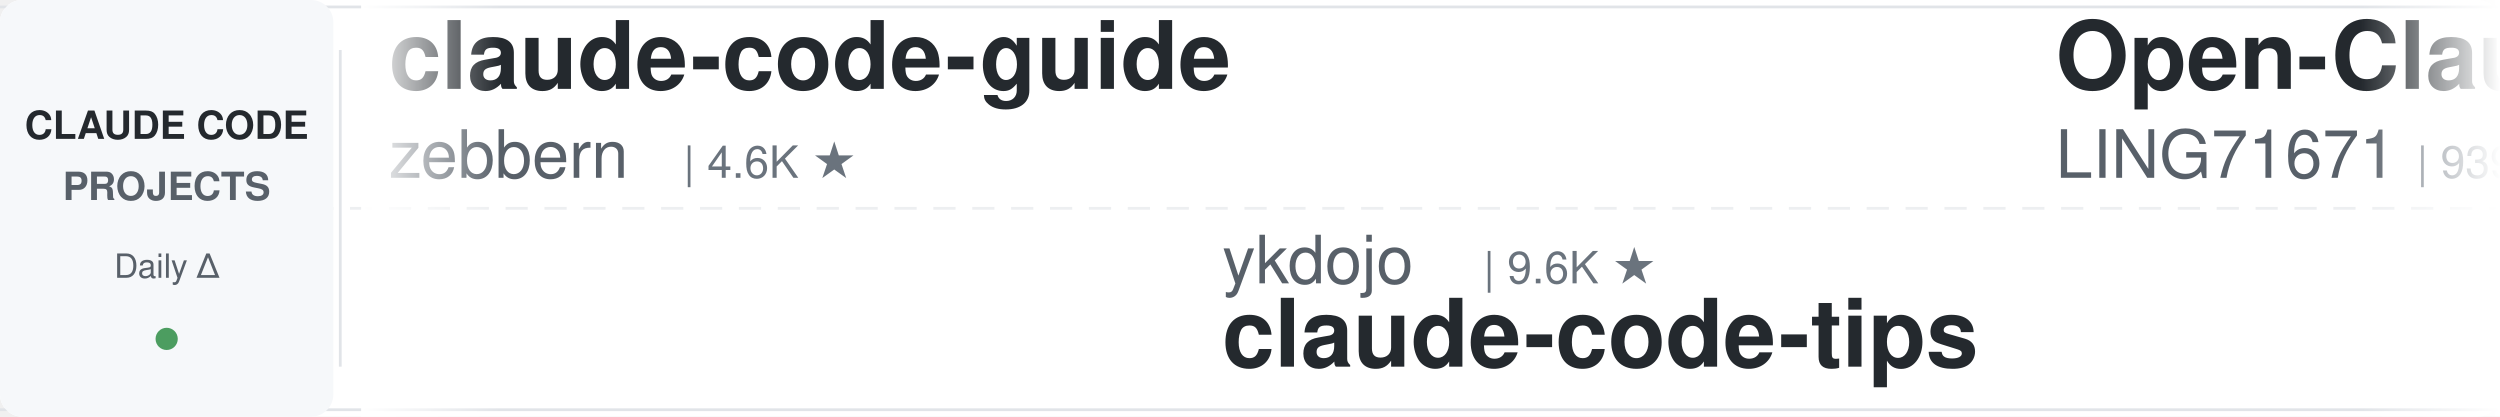
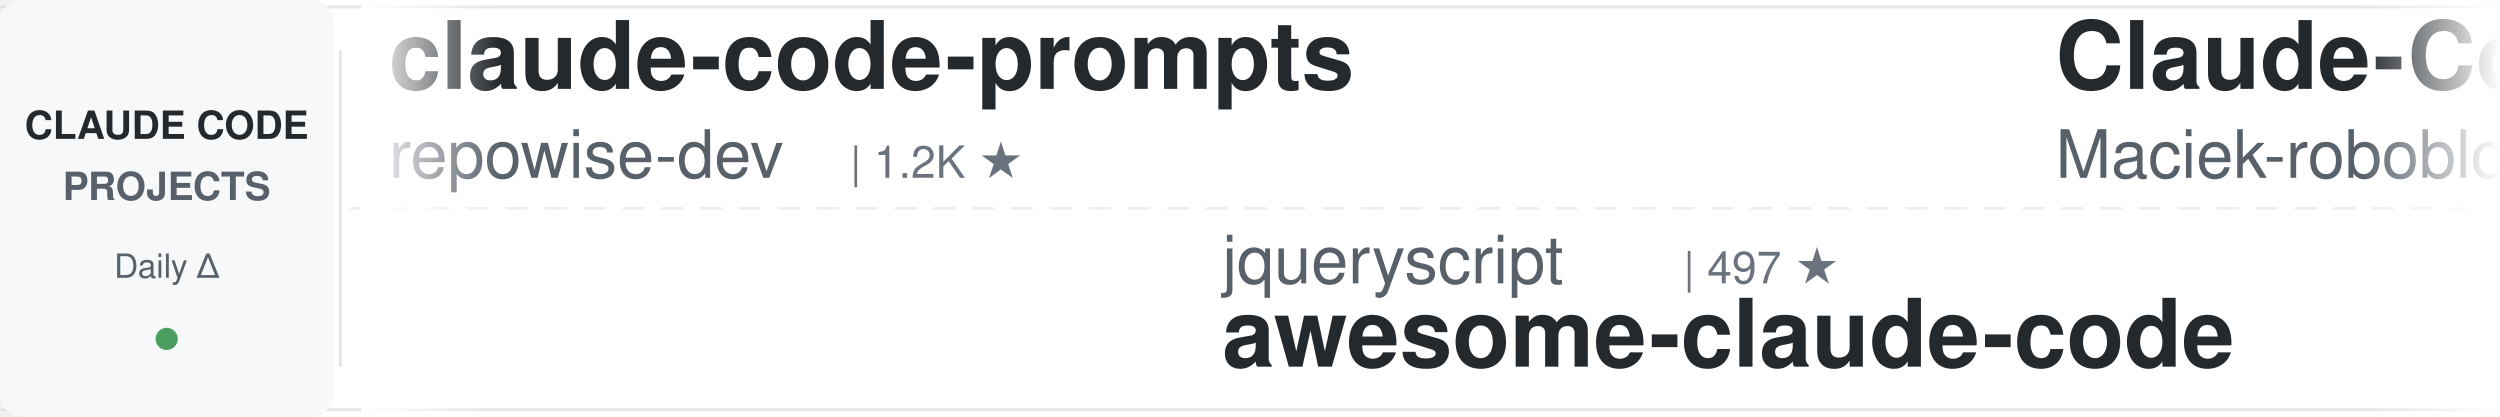
<svg xmlns="http://www.w3.org/2000/svg" width="900" height="150">
  <defs>
    <linearGradient id="awesomeLeftFade" x1="0%" y1="0%" x2="100%" y2="0%">
      <stop offset="0%" style="stop-color:#ffffff;stop-opacity:1" />
      <stop offset="100%" style="stop-color:#ffffff;stop-opacity:0" />
    </linearGradient>
    <linearGradient id="awesomeRightFade" x1="0%" y1="0%" x2="100%" y2="0%">
      <stop offset="0%" style="stop-color:#ffffff;stop-opacity:0" />
      <stop offset="100%" style="stop-color:#ffffff;stop-opacity:1" />
    </linearGradient>
  </defs>
  <rect width="900" height="150" fill="#ffffff" rx="8" />
  <rect x="0" y="2" width="900" height="1" fill="#e1e4e8" />
  <rect x="0" y="147" width="900" height="1" fill="#e1e4e8" />
  <line x1="0" y1="75" x2="900" y2="75" stroke="#e1e4e8" stroke-width="1" stroke-dasharray="8 6" opacity="0.6" />
  <rect x="0" y="0" width="120" height="150" fill="#f6f8fa" rx="8" />
  <text x="60" y="50" font-family="-apple-system, BlinkMacSystemFont, 'Segoe UI', Helvetica, Arial, sans-serif" font-size="14" font-weight="600" fill="#24292e" text-anchor="middle">CLAUDE CODE</text>
  <text x="60" y="72" font-family="-apple-system, BlinkMacSystemFont, 'Segoe UI', Helvetica, Arial, sans-serif" font-size="14" font-weight="600" fill="#586069" text-anchor="middle">PROJECTS</text>
  <text x="60" y="100" font-family="-apple-system, BlinkMacSystemFont, 'Segoe UI', Helvetica, Arial, sans-serif" font-size="12" font-weight="500" fill="#586069" text-anchor="middle">Daily Δ</text>
  <circle cx="60" cy="122" r="4" fill="#22863a" opacity="0.8" />
  <rect x="122" y="18" width="1" height="114" fill="#e1e4e8" />
  <clipPath id="awesomeTickerClip">
    <rect x="130" y="0" width="770" height="150" />
  </clipPath>
  <g clip-path="url(#awesomeTickerClip)">
    <g id="awesomeTickerItems">
      <animateTransform attributeName="transform" attributeType="XML" type="translate" from="0 0" to="-3000 0" dur="54s" repeatCount="indefinite" />
      <g transform="translate(0, 0)">
-         <text x="140" y="32" font-family="-apple-system, BlinkMacSystemFont, 'Segoe UI', Helvetica, Arial, sans-serif" font-size="34" font-weight="600" fill="#24292e">claude-code-guide</text>
-         <text x="140" y="64" font-family="-apple-system, BlinkMacSystemFont, 'Segoe UI', Helvetica, Arial, sans-serif" font-size="24" font-weight="400" fill="#586069">zebbern</text>
-         <text x="246" y="64" font-family="-apple-system, BlinkMacSystemFont, 'Segoe UI', Helvetica, Arial, sans-serif" font-size="16" font-weight="500" fill="#6a737d">| 4.6K ★</text>
+         <text x="140" y="32" font-family="-apple-system, BlinkMacSystemFont, 'Segoe UI', Helvetica, Arial, sans-serif" font-size="34" font-weight="600" fill="#24292e">claude-code-prompts</text>
+         <text x="140" y="64" font-family="-apple-system, BlinkMacSystemFont, 'Segoe UI', Helvetica, Arial, sans-serif" font-size="24" font-weight="400" fill="#586069">repowise-dev</text>
+         <text x="306" y="64" font-family="-apple-system, BlinkMacSystemFont, 'Segoe UI', Helvetica, Arial, sans-serif" font-size="16" font-weight="500" fill="#6a737d">| 1.2K ★</text>
      </g>
      <g transform="translate(300, 0)">
-         <text x="140" y="102" font-family="-apple-system, BlinkMacSystemFont, 'Segoe UI', Helvetica, Arial, sans-serif" font-size="24" font-weight="400" fill="#586069">ykdojo</text>
-         <text x="234" y="102" font-family="-apple-system, BlinkMacSystemFont, 'Segoe UI', Helvetica, Arial, sans-serif" font-size="16" font-weight="500" fill="#6a737d">| 9.6K ★</text>
-         <text x="140" y="132" font-family="-apple-system, BlinkMacSystemFont, 'Segoe UI', Helvetica, Arial, sans-serif" font-size="34" font-weight="600" fill="#24292e">claude-code-tips</text>
+         <text x="140" y="102" font-family="-apple-system, BlinkMacSystemFont, 'Segoe UI', Helvetica, Arial, sans-serif" font-size="24" font-weight="400" fill="#586069">jqueryscript</text>
+         <text x="306" y="102" font-family="-apple-system, BlinkMacSystemFont, 'Segoe UI', Helvetica, Arial, sans-serif" font-size="16" font-weight="500" fill="#6a737d">| 497 ★</text>
+         <text x="140" y="132" font-family="-apple-system, BlinkMacSystemFont, 'Segoe UI', Helvetica, Arial, sans-serif" font-size="34" font-weight="600" fill="#24292e">awesome-claude-code</text>
      </g>
      <g transform="translate(600, 0)">
-         <text x="140" y="32" font-family="-apple-system, BlinkMacSystemFont, 'Segoe UI', Helvetica, Arial, sans-serif" font-size="34" font-weight="600" fill="#24292e">Open-ClaudeCode</text>
-         <text x="140" y="64" font-family="-apple-system, BlinkMacSystemFont, 'Segoe UI', Helvetica, Arial, sans-serif" font-size="24" font-weight="400" fill="#586069">LING71671</text>
-         <text x="270" y="64" font-family="-apple-system, BlinkMacSystemFont, 'Segoe UI', Helvetica, Arial, sans-serif" font-size="16" font-weight="500" fill="#6a737d">| 939 ★</text>
+         <text x="140" y="32" font-family="-apple-system, BlinkMacSystemFont, 'Segoe UI', Helvetica, Arial, sans-serif" font-size="34" font-weight="600" fill="#24292e">Claude-Code-Usage-Monito...</text>
+         <text x="140" y="64" font-family="-apple-system, BlinkMacSystemFont, 'Segoe UI', Helvetica, Arial, sans-serif" font-size="24" font-weight="400" fill="#586069">Maciek-roboblog</text>
+         <text x="342" y="64" font-family="-apple-system, BlinkMacSystemFont, 'Segoe UI', Helvetica, Arial, sans-serif" font-size="16" font-weight="500" fill="#6a737d">| 8.6K ★</text>
      </g>
      <g transform="translate(900, 0)">
-         <text x="140" y="102" font-family="-apple-system, BlinkMacSystemFont, 'Segoe UI', Helvetica, Arial, sans-serif" font-size="24" font-weight="400" fill="#586069">ponponon</text>
-         <text x="258" y="102" font-family="-apple-system, BlinkMacSystemFont, 'Segoe UI', Helvetica, Arial, sans-serif" font-size="16" font-weight="500" fill="#6a737d">| 2.3K ★</text>
-         <text x="140" y="132" font-family="-apple-system, BlinkMacSystemFont, 'Segoe UI', Helvetica, Arial, sans-serif" font-size="34" font-weight="600" fill="#24292e">claude_code_src</text>
+         <text x="140" y="102" font-family="-apple-system, BlinkMacSystemFont, 'Segoe UI', Helvetica, Arial, sans-serif" font-size="24" font-weight="400" fill="#586069">Alishahryar1</text>
+         <text x="306" y="102" font-family="-apple-system, BlinkMacSystemFont, 'Segoe UI', Helvetica, Arial, sans-serif" font-size="16" font-weight="500" fill="#6a737d">| 45.3K ★</text>
+         <text x="392" y="102" font-family="-apple-system, BlinkMacSystemFont, 'Segoe UI', Helvetica, Arial, sans-serif" font-size="16" font-weight="500" fill="#22863a"> +16</text>
+         <text x="140" y="132" font-family="-apple-system, BlinkMacSystemFont, 'Segoe UI', Helvetica, Arial, sans-serif" font-size="34" font-weight="600" fill="#24292e">free-claude-code</text>
      </g>
      <g transform="translate(1200, 0)">
-         <text x="140" y="32" font-family="-apple-system, BlinkMacSystemFont, 'Segoe UI', Helvetica, Arial, sans-serif" font-size="34" font-weight="600" fill="#24292e">ralph-claude-code</text>
-         <text x="140" y="64" font-family="-apple-system, BlinkMacSystemFont, 'Segoe UI', Helvetica, Arial, sans-serif" font-size="24" font-weight="400" fill="#586069">frankbria</text>
-         <text x="270" y="64" font-family="-apple-system, BlinkMacSystemFont, 'Segoe UI', Helvetica, Arial, sans-serif" font-size="16" font-weight="500" fill="#6a737d">| 9.6K ★</text>
-         <text x="347" y="64" font-family="-apple-system, BlinkMacSystemFont, 'Segoe UI', Helvetica, Arial, sans-serif" font-size="16" font-weight="500" fill="#cb2431"> -1</text>
+         <text x="140" y="32" font-family="-apple-system, BlinkMacSystemFont, 'Segoe UI', Helvetica, Arial, sans-serif" font-size="34" font-weight="600" fill="#24292e">claude-code-guide</text>
+         <text x="140" y="64" font-family="-apple-system, BlinkMacSystemFont, 'Segoe UI', Helvetica, Arial, sans-serif" font-size="24" font-weight="400" fill="#586069">Cranot</text>
+         <text x="234" y="64" font-family="-apple-system, BlinkMacSystemFont, 'Segoe UI', Helvetica, Arial, sans-serif" font-size="16" font-weight="500" fill="#6a737d">| 2.9K ★</text>
      </g>
      <g transform="translate(1500, 0)">
-         <text x="140" y="102" font-family="-apple-system, BlinkMacSystemFont, 'Segoe UI', Helvetica, Arial, sans-serif" font-size="24" font-weight="400" fill="#586069">huangserva</text>
-         <text x="282" y="102" font-family="-apple-system, BlinkMacSystemFont, 'Segoe UI', Helvetica, Arial, sans-serif" font-size="16" font-weight="500" fill="#6a737d">| 622 ★</text>
-         <text x="140" y="132" font-family="-apple-system, BlinkMacSystemFont, 'Segoe UI', Helvetica, Arial, sans-serif" font-size="34" font-weight="600" fill="#24292e">claude-code-cli</text>
+         <text x="140" y="102" font-family="-apple-system, BlinkMacSystemFont, 'Segoe UI', Helvetica, Arial, sans-serif" font-size="24" font-weight="400" fill="#586069">shanraisshan</text>
+         <text x="306" y="102" font-family="-apple-system, BlinkMacSystemFont, 'Segoe UI', Helvetica, Arial, sans-serif" font-size="16" font-weight="500" fill="#6a737d">| 64.3K ★</text>
+         <text x="392" y="102" font-family="-apple-system, BlinkMacSystemFont, 'Segoe UI', Helvetica, Arial, sans-serif" font-size="16" font-weight="500" fill="#22863a"> +3</text>
+         <text x="140" y="132" font-family="-apple-system, BlinkMacSystemFont, 'Segoe UI', Helvetica, Arial, sans-serif" font-size="34" font-weight="600" fill="#24292e">claude-code-best-practic...</text>
      </g>
      <g transform="translate(1800, 0)">
-         <text x="140" y="32" font-family="-apple-system, BlinkMacSystemFont, 'Segoe UI', Helvetica, Arial, sans-serif" font-size="34" font-weight="600" fill="#24292e">claude_codex_bridge</text>
-         <text x="140" y="64" font-family="-apple-system, BlinkMacSystemFont, 'Segoe UI', Helvetica, Arial, sans-serif" font-size="24" font-weight="400" fill="#586069">SeemSeam</text>
-         <text x="258" y="64" font-family="-apple-system, BlinkMacSystemFont, 'Segoe UI', Helvetica, Arial, sans-serif" font-size="16" font-weight="500" fill="#6a737d">| 3.4K ★</text>
-         <text x="335" y="64" font-family="-apple-system, BlinkMacSystemFont, 'Segoe UI', Helvetica, Arial, sans-serif" font-size="16" font-weight="500" fill="#22863a"> +2</text>
+         <text x="140" y="32" font-family="-apple-system, BlinkMacSystemFont, 'Segoe UI', Helvetica, Arial, sans-serif" font-size="34" font-weight="600" fill="#24292e">edmunds-claude-code</text>
+         <text x="140" y="64" font-family="-apple-system, BlinkMacSystemFont, 'Segoe UI', Helvetica, Arial, sans-serif" font-size="24" font-weight="400" fill="#586069">edmund-io</text>
+         <text x="270" y="64" font-family="-apple-system, BlinkMacSystemFont, 'Segoe UI', Helvetica, Arial, sans-serif" font-size="16" font-weight="500" fill="#6a737d">| 1.5K ★</text>
      </g>
      <g transform="translate(2100, 0)">
-         <text x="140" y="102" font-family="-apple-system, BlinkMacSystemFont, 'Segoe UI', Helvetica, Arial, sans-serif" font-size="24" font-weight="400" fill="#586069">OrcaWhisper</text>
-         <text x="294" y="102" font-family="-apple-system, BlinkMacSystemFont, 'Segoe UI', Helvetica, Arial, sans-serif" font-size="16" font-weight="500" fill="#6a737d">| 88 ★</text>
-         <text x="140" y="132" font-family="-apple-system, BlinkMacSystemFont, 'Segoe UI', Helvetica, Arial, sans-serif" font-size="34" font-weight="600" fill="#24292e">Claude-Code</text>
+         <text x="140" y="102" font-family="-apple-system, BlinkMacSystemFont, 'Segoe UI', Helvetica, Arial, sans-serif" font-size="24" font-weight="400" fill="#586069">chauncygu</text>
+         <text x="270" y="102" font-family="-apple-system, BlinkMacSystemFont, 'Segoe UI', Helvetica, Arial, sans-serif" font-size="16" font-weight="500" fill="#6a737d">| 2.8K ★</text>
+         <text x="140" y="132" font-family="-apple-system, BlinkMacSystemFont, 'Segoe UI', Helvetica, Arial, sans-serif" font-size="34" font-weight="600" fill="#24292e">collection-claude-code-s...</text>
      </g>
      <g transform="translate(2400, 0)">
-         <text x="140" y="32" font-family="-apple-system, BlinkMacSystemFont, 'Segoe UI', Helvetica, Arial, sans-serif" font-size="34" font-weight="600" fill="#24292e">claude-code-source</text>
-         <text x="140" y="64" font-family="-apple-system, BlinkMacSystemFont, 'Segoe UI', Helvetica, Arial, sans-serif" font-size="24" font-weight="400" fill="#586069">JrCx7scC</text>
-         <text x="258" y="64" font-family="-apple-system, BlinkMacSystemFont, 'Segoe UI', Helvetica, Arial, sans-serif" font-size="16" font-weight="500" fill="#6a737d">| 373 ★</text>
+         <text x="140" y="32" font-family="-apple-system, BlinkMacSystemFont, 'Segoe UI', Helvetica, Arial, sans-serif" font-size="34" font-weight="600" fill="#24292e">claude-code-rust</text>
+         <text x="140" y="64" font-family="-apple-system, BlinkMacSystemFont, 'Segoe UI', Helvetica, Arial, sans-serif" font-size="24" font-weight="400" fill="#586069">lorryjovens-hub</text>
+         <text x="342" y="64" font-family="-apple-system, BlinkMacSystemFont, 'Segoe UI', Helvetica, Arial, sans-serif" font-size="16" font-weight="500" fill="#6a737d">| 1.7K ★</text>
      </g>
      <g transform="translate(2700, 0)">
-         <text x="140" y="102" font-family="-apple-system, BlinkMacSystemFont, 'Segoe UI', Helvetica, Arial, sans-serif" font-size="24" font-weight="400" fill="#586069">VoltAgent</text>
-         <text x="270" y="102" font-family="-apple-system, BlinkMacSystemFont, 'Segoe UI', Helvetica, Arial, sans-serif" font-size="16" font-weight="500" fill="#6a737d">| 24.2K ★</text>
-         <text x="356" y="102" font-family="-apple-system, BlinkMacSystemFont, 'Segoe UI', Helvetica, Arial, sans-serif" font-size="16" font-weight="500" fill="#22863a"> +3</text>
-         <text x="140" y="132" font-family="-apple-system, BlinkMacSystemFont, 'Segoe UI', Helvetica, Arial, sans-serif" font-size="34" font-weight="600" fill="#24292e">awesome-claude-code-suba...</text>
+         <text x="140" y="102" font-family="-apple-system, BlinkMacSystemFont, 'Segoe UI', Helvetica, Arial, sans-serif" font-size="24" font-weight="400" fill="#586069">disler</text>
+         <text x="234" y="102" font-family="-apple-system, BlinkMacSystemFont, 'Segoe UI', Helvetica, Arial, sans-serif" font-size="16" font-weight="500" fill="#6a737d">| 1.6K ★</text>
+         <text x="140" y="132" font-family="-apple-system, BlinkMacSystemFont, 'Segoe UI', Helvetica, Arial, sans-serif" font-size="34" font-weight="600" fill="#24292e">pi-vs-claude-code</text>
      </g>
      <g transform="translate(3000, 0)">
-         <text x="140" y="32" font-family="-apple-system, BlinkMacSystemFont, 'Segoe UI', Helvetica, Arial, sans-serif" font-size="34" font-weight="600" fill="#24292e">claude-code-guide</text>
-         <text x="140" y="64" font-family="-apple-system, BlinkMacSystemFont, 'Segoe UI', Helvetica, Arial, sans-serif" font-size="24" font-weight="400" fill="#586069">zebbern</text>
-         <text x="246" y="64" font-family="-apple-system, BlinkMacSystemFont, 'Segoe UI', Helvetica, Arial, sans-serif" font-size="16" font-weight="500" fill="#6a737d">| 4.6K ★</text>
+         <text x="140" y="32" font-family="-apple-system, BlinkMacSystemFont, 'Segoe UI', Helvetica, Arial, sans-serif" font-size="34" font-weight="600" fill="#24292e">claude-code-prompts</text>
+         <text x="140" y="64" font-family="-apple-system, BlinkMacSystemFont, 'Segoe UI', Helvetica, Arial, sans-serif" font-size="24" font-weight="400" fill="#586069">repowise-dev</text>
+         <text x="306" y="64" font-family="-apple-system, BlinkMacSystemFont, 'Segoe UI', Helvetica, Arial, sans-serif" font-size="16" font-weight="500" fill="#6a737d">| 1.2K ★</text>
      </g>
      <g transform="translate(3300, 0)">
-         <text x="140" y="102" font-family="-apple-system, BlinkMacSystemFont, 'Segoe UI', Helvetica, Arial, sans-serif" font-size="24" font-weight="400" fill="#586069">ykdojo</text>
-         <text x="234" y="102" font-family="-apple-system, BlinkMacSystemFont, 'Segoe UI', Helvetica, Arial, sans-serif" font-size="16" font-weight="500" fill="#6a737d">| 9.6K ★</text>
-         <text x="140" y="132" font-family="-apple-system, BlinkMacSystemFont, 'Segoe UI', Helvetica, Arial, sans-serif" font-size="34" font-weight="600" fill="#24292e">claude-code-tips</text>
+         <text x="140" y="102" font-family="-apple-system, BlinkMacSystemFont, 'Segoe UI', Helvetica, Arial, sans-serif" font-size="24" font-weight="400" fill="#586069">jqueryscript</text>
+         <text x="306" y="102" font-family="-apple-system, BlinkMacSystemFont, 'Segoe UI', Helvetica, Arial, sans-serif" font-size="16" font-weight="500" fill="#6a737d">| 497 ★</text>
+         <text x="140" y="132" font-family="-apple-system, BlinkMacSystemFont, 'Segoe UI', Helvetica, Arial, sans-serif" font-size="34" font-weight="600" fill="#24292e">awesome-claude-code</text>
      </g>
      <g transform="translate(3600, 0)">
-         <text x="140" y="32" font-family="-apple-system, BlinkMacSystemFont, 'Segoe UI', Helvetica, Arial, sans-serif" font-size="34" font-weight="600" fill="#24292e">Open-ClaudeCode</text>
-         <text x="140" y="64" font-family="-apple-system, BlinkMacSystemFont, 'Segoe UI', Helvetica, Arial, sans-serif" font-size="24" font-weight="400" fill="#586069">LING71671</text>
-         <text x="270" y="64" font-family="-apple-system, BlinkMacSystemFont, 'Segoe UI', Helvetica, Arial, sans-serif" font-size="16" font-weight="500" fill="#6a737d">| 939 ★</text>
+         <text x="140" y="32" font-family="-apple-system, BlinkMacSystemFont, 'Segoe UI', Helvetica, Arial, sans-serif" font-size="34" font-weight="600" fill="#24292e">Claude-Code-Usage-Monito...</text>
+         <text x="140" y="64" font-family="-apple-system, BlinkMacSystemFont, 'Segoe UI', Helvetica, Arial, sans-serif" font-size="24" font-weight="400" fill="#586069">Maciek-roboblog</text>
+         <text x="342" y="64" font-family="-apple-system, BlinkMacSystemFont, 'Segoe UI', Helvetica, Arial, sans-serif" font-size="16" font-weight="500" fill="#6a737d">| 8.6K ★</text>
      </g>
      <g transform="translate(3900, 0)">
-         <text x="140" y="102" font-family="-apple-system, BlinkMacSystemFont, 'Segoe UI', Helvetica, Arial, sans-serif" font-size="24" font-weight="400" fill="#586069">ponponon</text>
-         <text x="258" y="102" font-family="-apple-system, BlinkMacSystemFont, 'Segoe UI', Helvetica, Arial, sans-serif" font-size="16" font-weight="500" fill="#6a737d">| 2.3K ★</text>
-         <text x="140" y="132" font-family="-apple-system, BlinkMacSystemFont, 'Segoe UI', Helvetica, Arial, sans-serif" font-size="34" font-weight="600" fill="#24292e">claude_code_src</text>
+         <text x="140" y="102" font-family="-apple-system, BlinkMacSystemFont, 'Segoe UI', Helvetica, Arial, sans-serif" font-size="24" font-weight="400" fill="#586069">Alishahryar1</text>
+         <text x="306" y="102" font-family="-apple-system, BlinkMacSystemFont, 'Segoe UI', Helvetica, Arial, sans-serif" font-size="16" font-weight="500" fill="#6a737d">| 45.3K ★</text>
+         <text x="392" y="102" font-family="-apple-system, BlinkMacSystemFont, 'Segoe UI', Helvetica, Arial, sans-serif" font-size="16" font-weight="500" fill="#22863a"> +16</text>
+         <text x="140" y="132" font-family="-apple-system, BlinkMacSystemFont, 'Segoe UI', Helvetica, Arial, sans-serif" font-size="34" font-weight="600" fill="#24292e">free-claude-code</text>
      </g>
    </g>
  </g>
  <rect x="130" y="0" width="50" height="150" fill="url(#awesomeLeftFade)" />
  <rect x="850" y="0" width="50" height="150" fill="url(#awesomeRightFade)" />
</svg>
